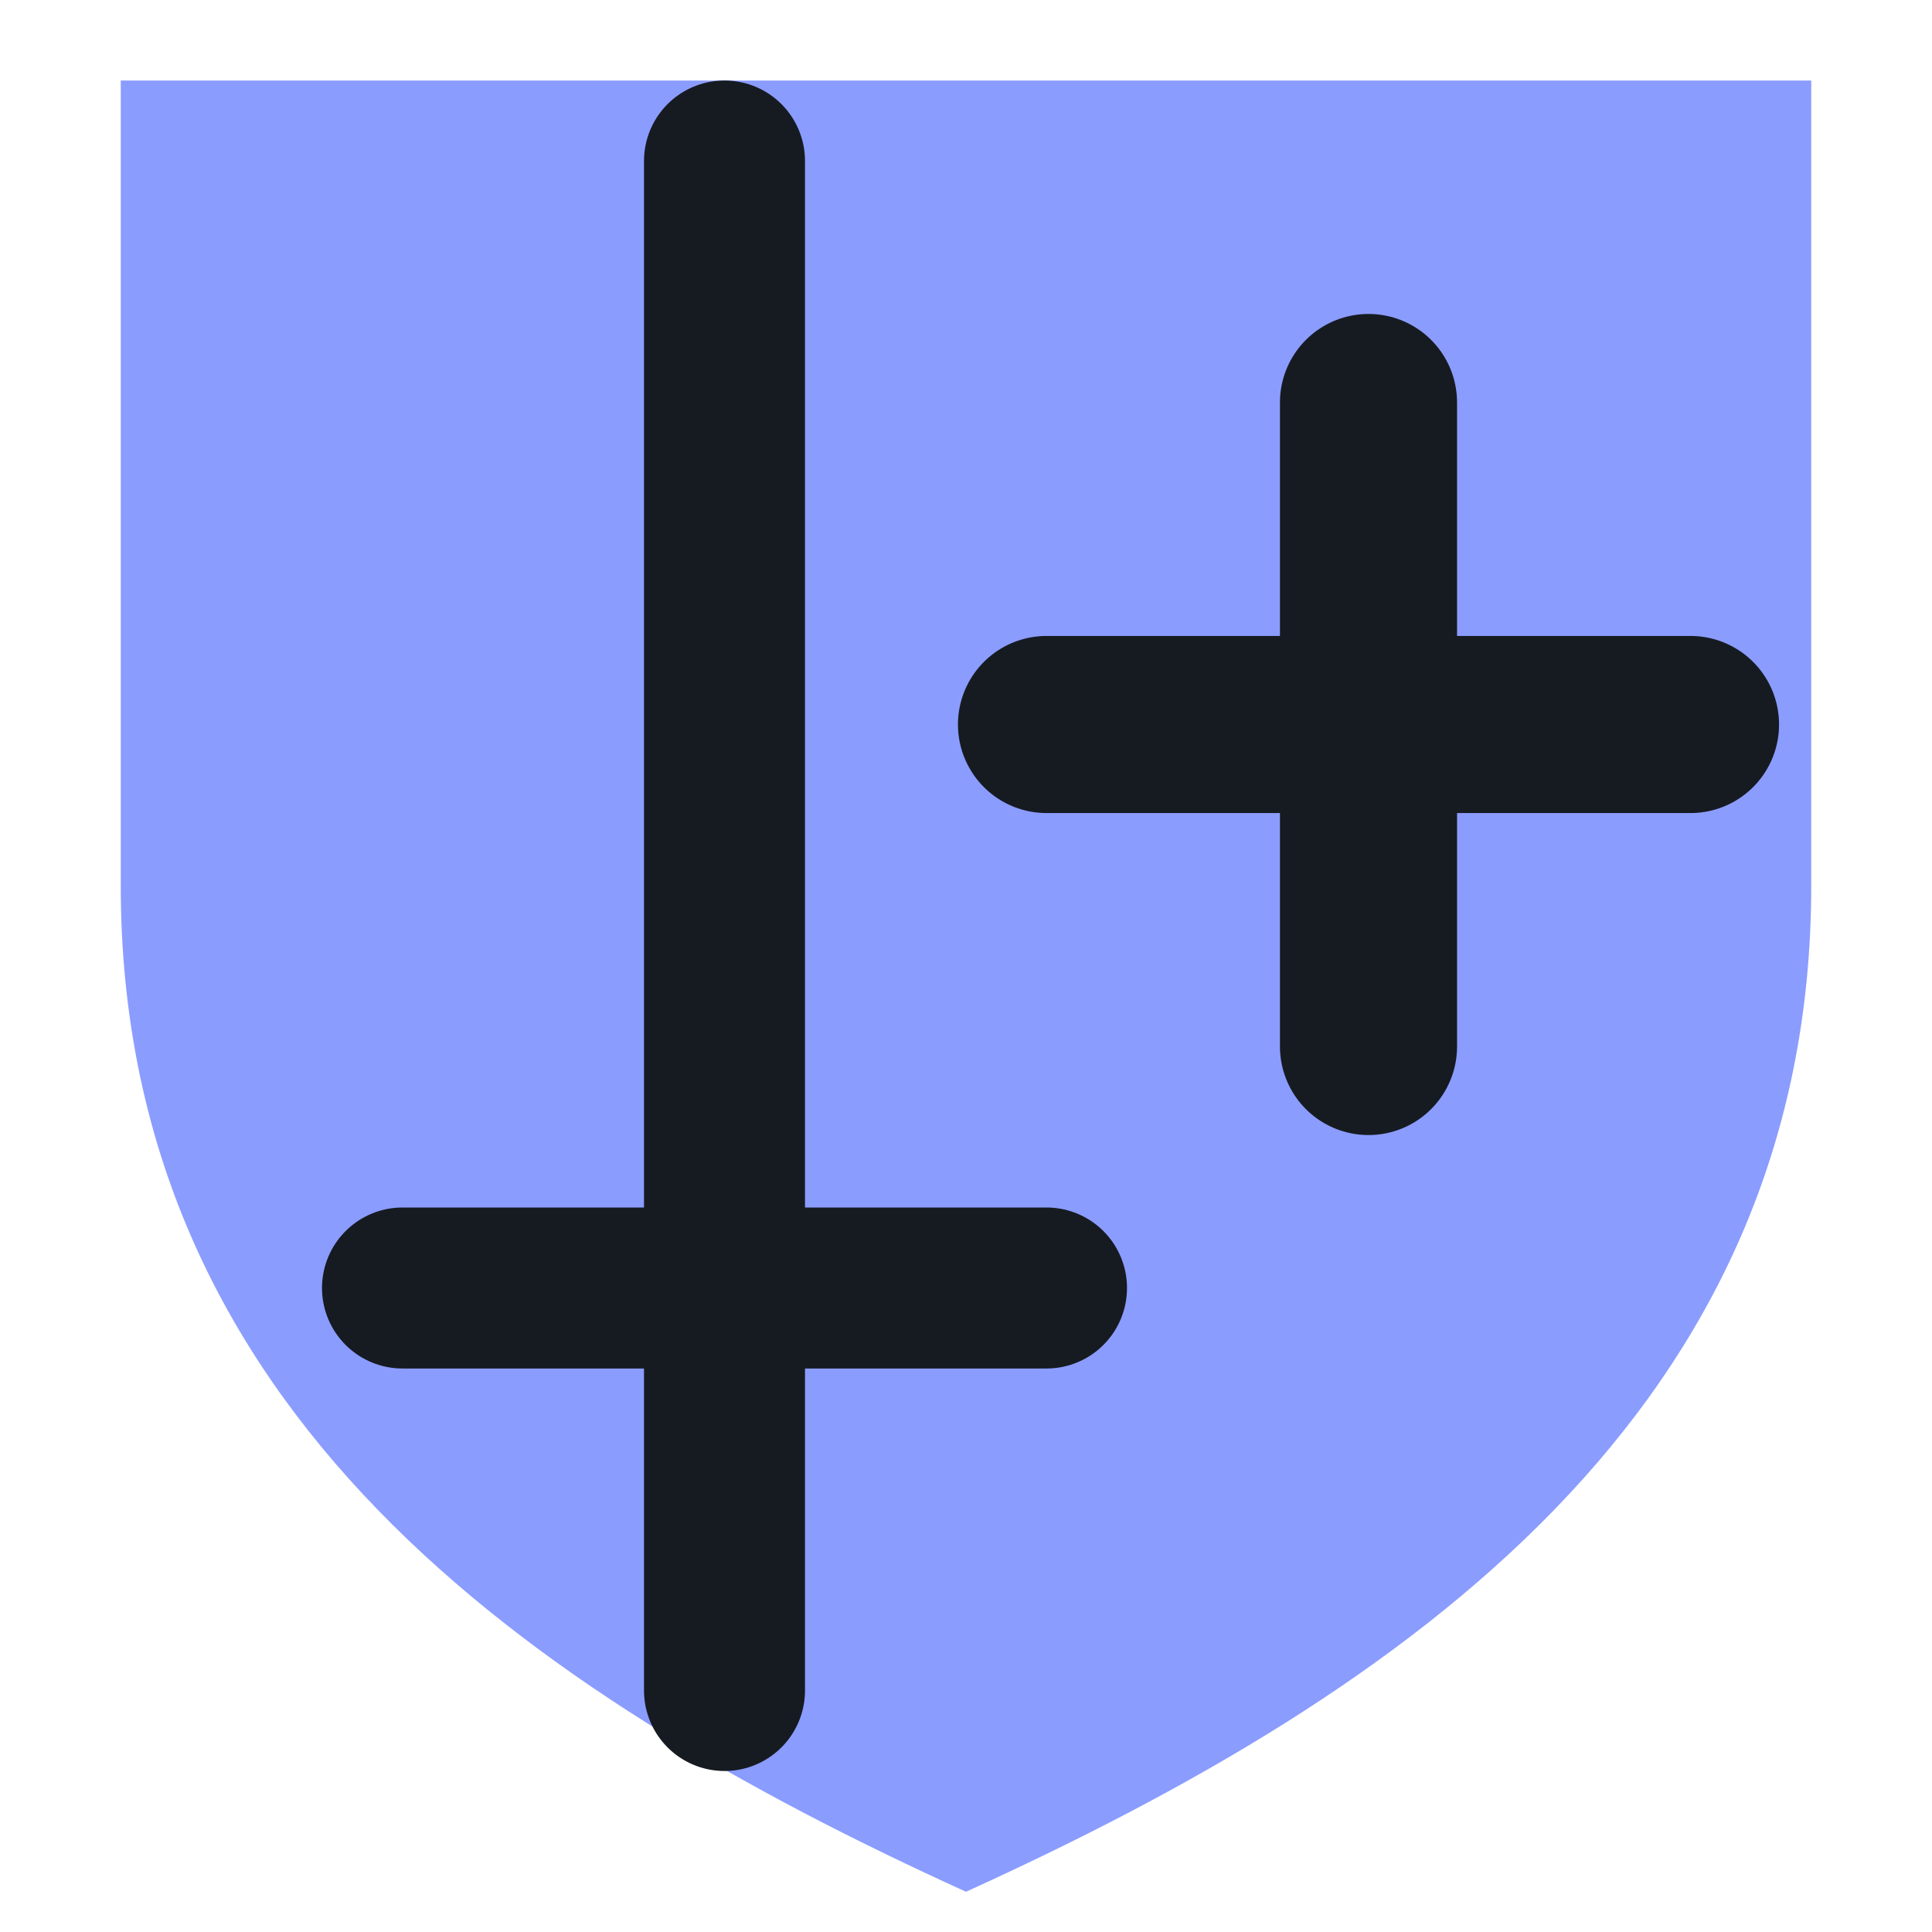
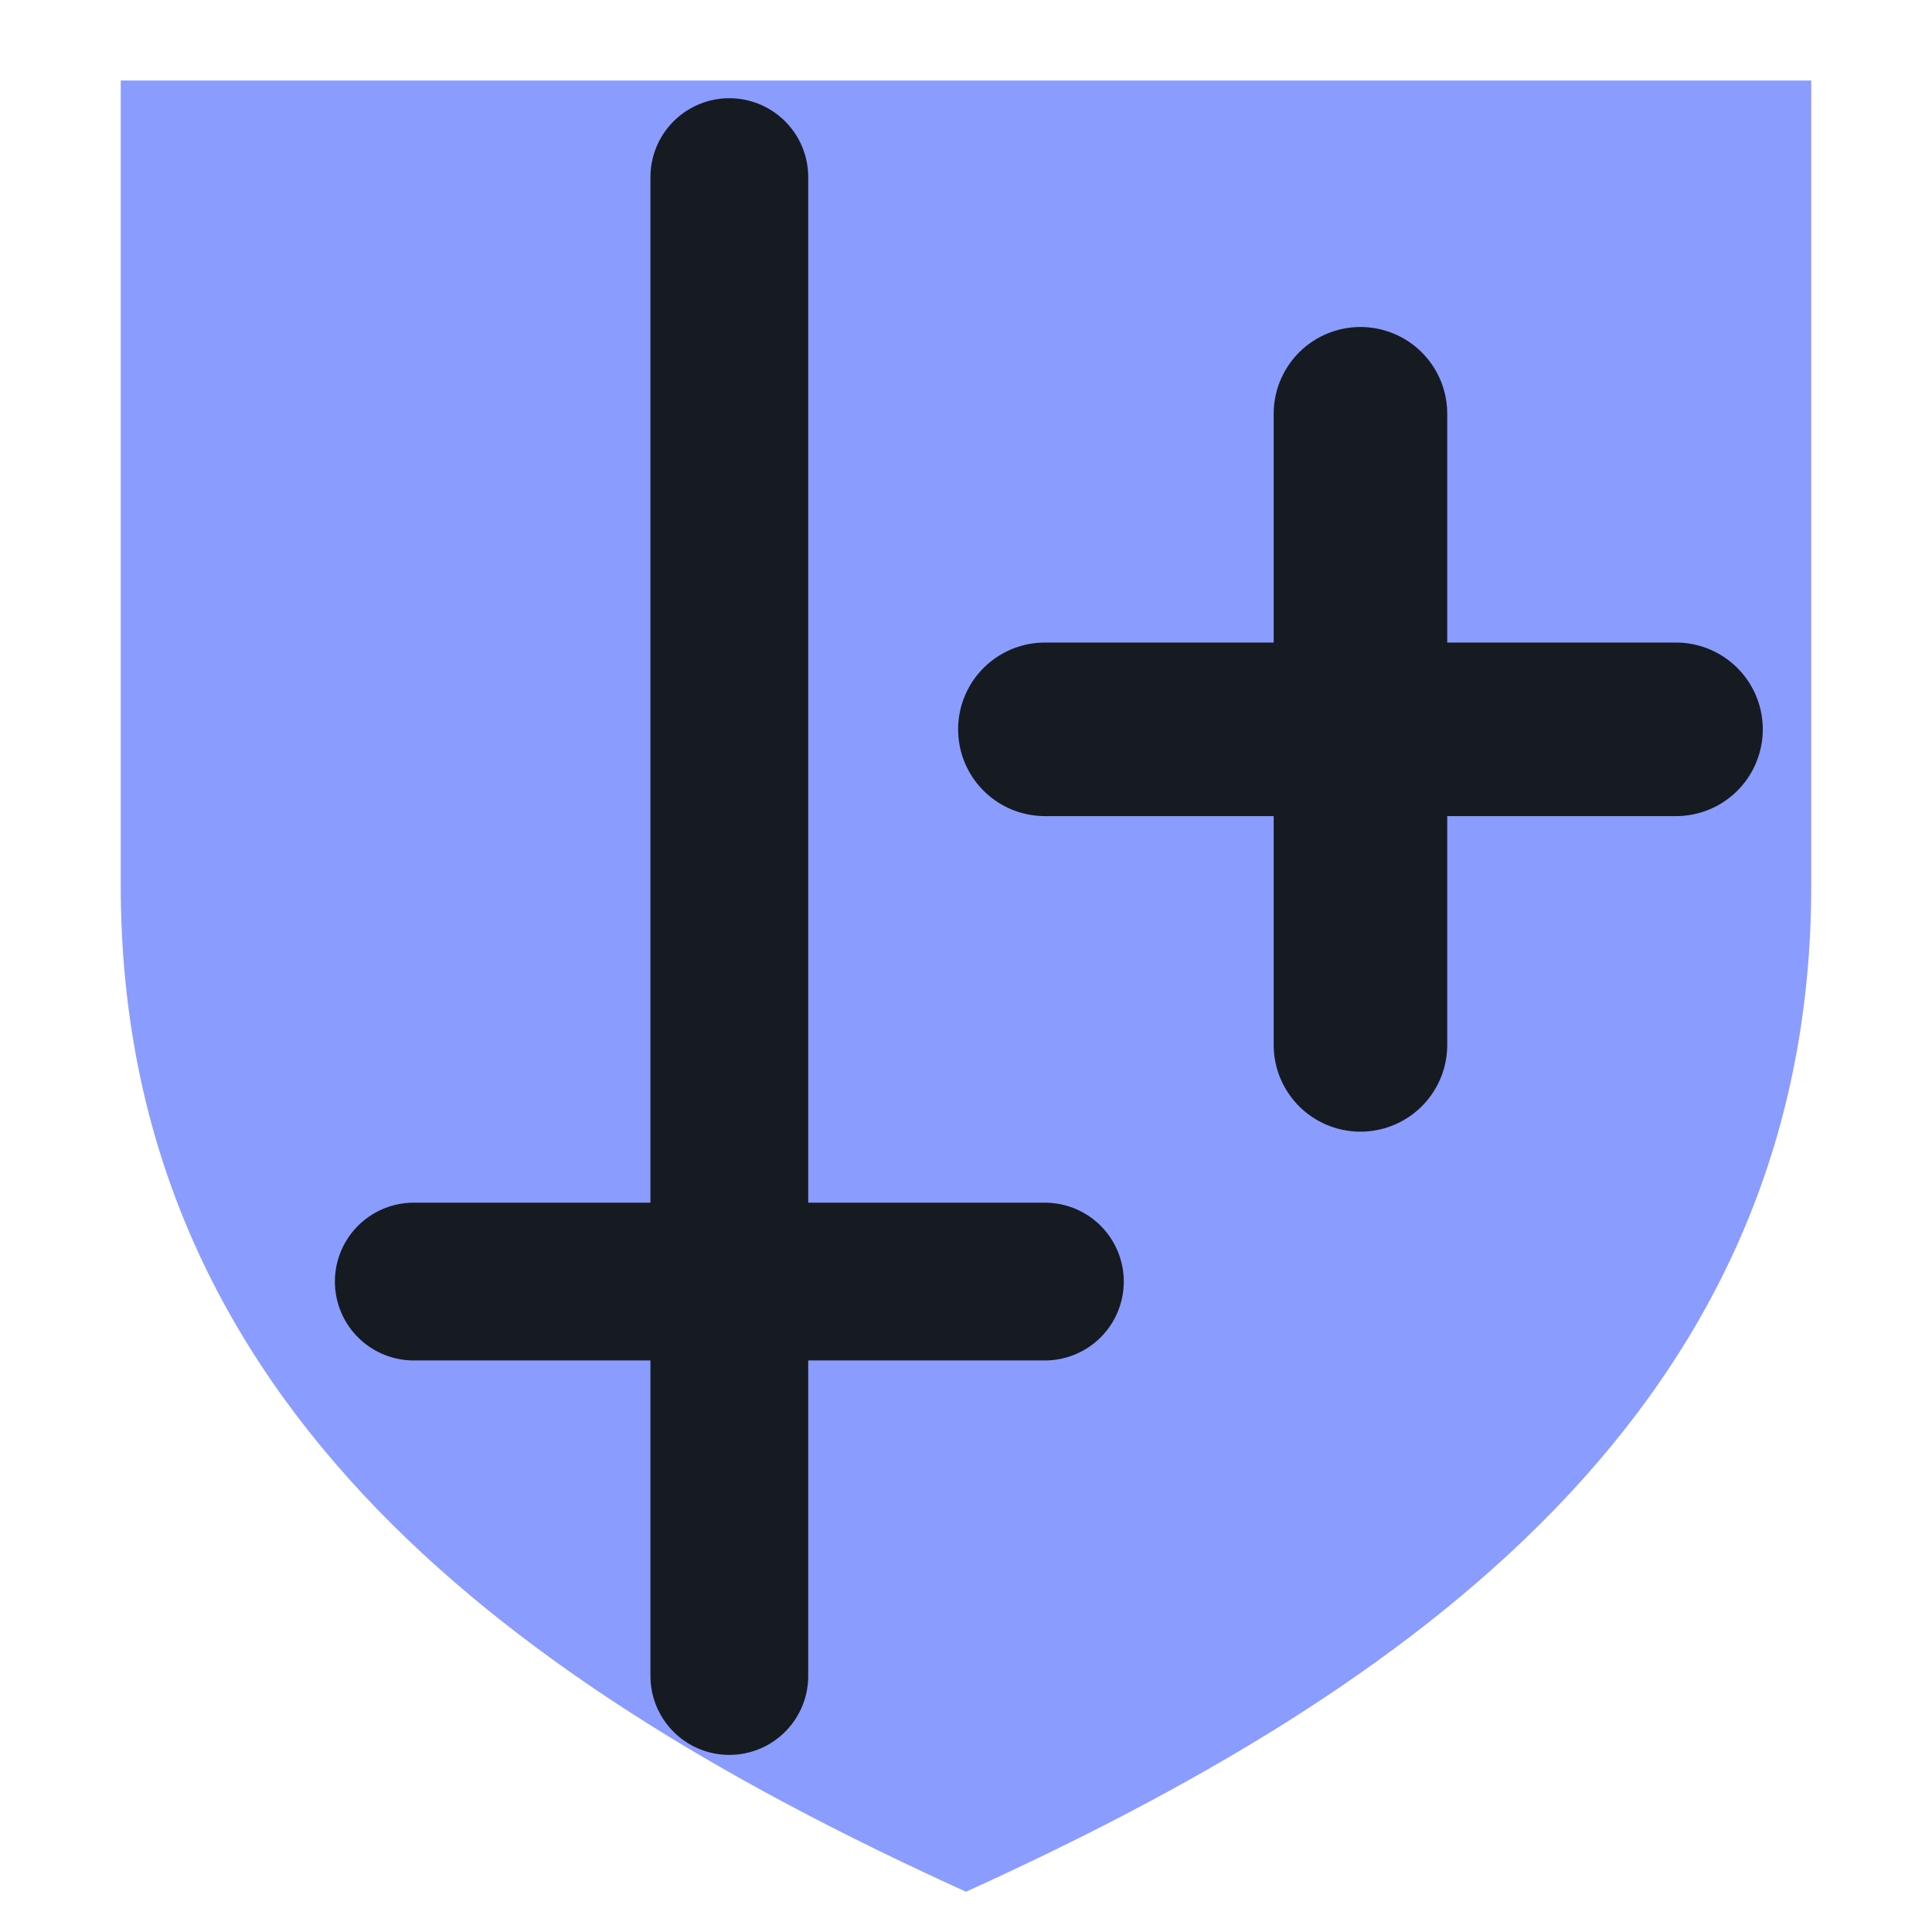
<svg xmlns="http://www.w3.org/2000/svg" viewBox="0 0 24 24" width="24" height="24">
  <path d="M1.5 1h21v10c0 6.5-5 10-10.5 12.5C6.5 21 1.5 17.5 1.5 11z" fill="#8b9cff" />
-   <path d="M9 2v14M5 16h8M9 16v5" fill="none" stroke="#161b22" stroke-width="2" stroke-linecap="round" stroke-linejoin="round" />
-   <path d="M17 5v8M13 9h8" fill="none" stroke="#161b22" stroke-width="2.2" stroke-linecap="round" stroke-linejoin="round" />
+   <g transform="translate(12 12) scale(0.98) translate(-12 -12)">
+     <path d="M9 2v14M5 16h8M9 16v5" fill="none" stroke="#161b22" stroke-width="2" stroke-linecap="round" stroke-linejoin="round" />
+     <path d="M17 5v8M13 9h8" fill="none" stroke="#161b22" stroke-width="2.2" stroke-linecap="round" stroke-linejoin="round" />
+   </g>
</svg>
